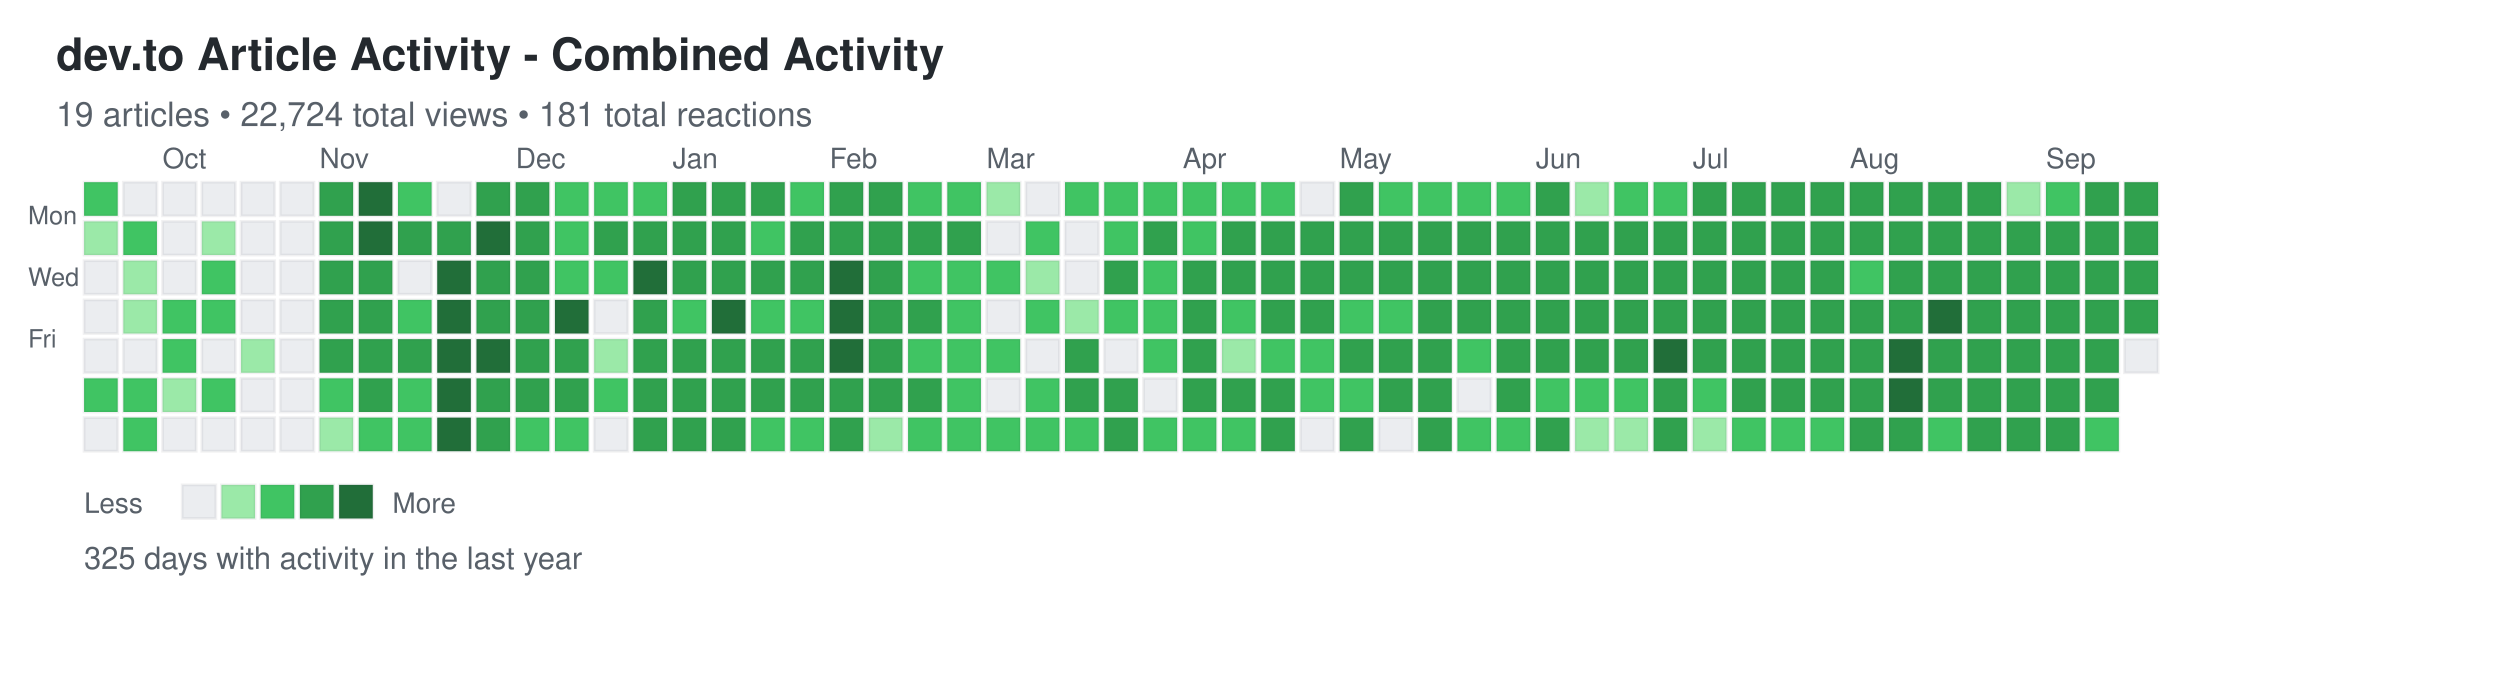
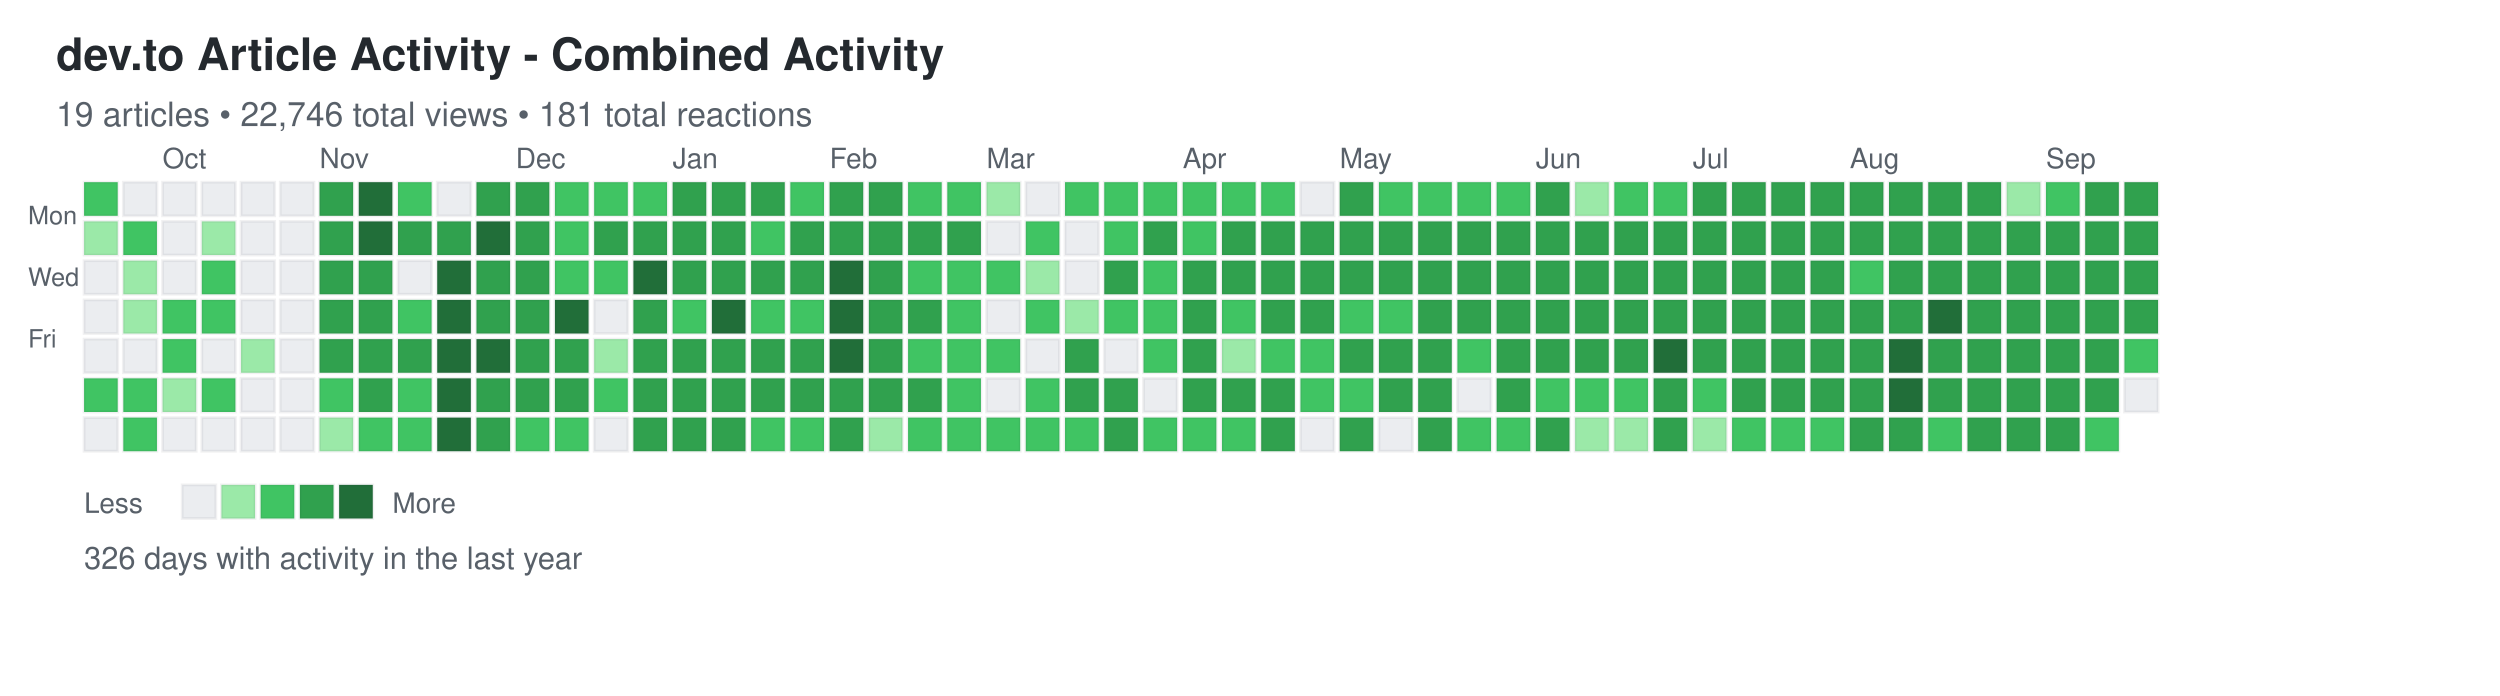
<svg xmlns="http://www.w3.org/2000/svg" width="892" height="248">
  <defs>
    <style>
.day { stroke: rgba(27,31,35,0.06); stroke-width: 1px; cursor: pointer; }
.day:hover { stroke: rgba(27,31,35,0.3); stroke-width: 2px; }
.month-label { font-family: -apple-system, BlinkMacSystemFont, "Segoe UI", Helvetica, Arial, sans-serif; font-size: 10px; fill: #586069; }
.day-label { font-family: -apple-system, BlinkMacSystemFont, "Segoe UI", Helvetica, Arial, sans-serif; font-size: 9px; fill: #586069; }
.title { font-family: -apple-system, BlinkMacSystemFont, "Segoe UI", Helvetica, Arial, sans-serif; font-size: 16px; font-weight: 600; fill: #24292e; }
.subtitle { font-family: -apple-system, BlinkMacSystemFont, "Segoe UI", Helvetica, Arial, sans-serif; font-size: 12px; fill: #586069; }
.stats { font-family: -apple-system, BlinkMacSystemFont, "Segoe UI", Helvetica, Arial, sans-serif; font-size: 11px; fill: #586069; }
.legend-text { font-family: -apple-system, BlinkMacSystemFont, "Segoe UI", Helvetica, Arial, sans-serif; font-size: 10px; fill: #586069; }
</style>
  </defs>
  <text x="20" y="25" class="title">dev.to Article Activity - Combined Activity</text>
-   <text x="20" y="45" class="subtitle">19 articles • 22,724 total views • 181 total reactions</text>
+   <text x="20" y="45" class="subtitle">19 articles • 22,746 total views • 181 total reactions</text>
  <text x="10" y="80" class="day-label">Mon</text>
  <text x="10" y="102" class="day-label">Wed</text>
  <text x="10" y="124" class="day-label">Fri</text>
  <rect x="30" y="65" width="12" height="12" fill="#40c463" class="day" data-date="2024-09-15" data-level="2" />
  <rect x="30" y="79" width="12" height="12" fill="#9be9a8" class="day" data-date="2024-09-16" data-level="1" />
  <rect x="30" y="93" width="12" height="12" fill="#ebedf0" class="day" data-date="2024-09-17" data-level="0" />
  <rect x="30" y="107" width="12" height="12" fill="#ebedf0" class="day" data-date="2024-09-18" data-level="0" />
  <rect x="30" y="121" width="12" height="12" fill="#ebedf0" class="day" data-date="2024-09-19" data-level="0" />
  <rect x="30" y="135" width="12" height="12" fill="#40c463" class="day" data-date="2024-09-20" data-level="2" />
  <rect x="30" y="149" width="12" height="12" fill="#ebedf0" class="day" data-date="2024-09-21" data-level="0" />
  <rect x="44" y="65" width="12" height="12" fill="#ebedf0" class="day" data-date="2024-09-22" data-level="0" />
  <rect x="44" y="79" width="12" height="12" fill="#40c463" class="day" data-date="2024-09-23" data-level="2" />
  <rect x="44" y="93" width="12" height="12" fill="#9be9a8" class="day" data-date="2024-09-24" data-level="1" />
  <rect x="44" y="107" width="12" height="12" fill="#9be9a8" class="day" data-date="2024-09-25" data-level="1" />
  <rect x="44" y="121" width="12" height="12" fill="#ebedf0" class="day" data-date="2024-09-26" data-level="0" />
  <rect x="44" y="135" width="12" height="12" fill="#40c463" class="day" data-date="2024-09-27" data-level="2" />
  <rect x="44" y="149" width="12" height="12" fill="#40c463" class="day" data-date="2024-09-28" data-level="2" />
  <rect x="58" y="65" width="12" height="12" fill="#ebedf0" class="day" data-date="2024-09-29" data-level="0" />
  <rect x="58" y="79" width="12" height="12" fill="#ebedf0" class="day" data-date="2024-09-30" data-level="0" />
  <rect x="58" y="93" width="12" height="12" fill="#ebedf0" class="day" data-date="2024-10-01" data-level="0" />
  <rect x="58" y="107" width="12" height="12" fill="#40c463" class="day" data-date="2024-10-02" data-level="2" />
  <rect x="58" y="121" width="12" height="12" fill="#40c463" class="day" data-date="2024-10-03" data-level="2" />
  <rect x="58" y="135" width="12" height="12" fill="#9be9a8" class="day" data-date="2024-10-04" data-level="1" />
  <rect x="58" y="149" width="12" height="12" fill="#ebedf0" class="day" data-date="2024-10-05" data-level="0" />
  <rect x="72" y="65" width="12" height="12" fill="#ebedf0" class="day" data-date="2024-10-06" data-level="0" />
  <rect x="72" y="79" width="12" height="12" fill="#9be9a8" class="day" data-date="2024-10-07" data-level="1" />
  <rect x="72" y="93" width="12" height="12" fill="#40c463" class="day" data-date="2024-10-08" data-level="2" />
  <rect x="72" y="107" width="12" height="12" fill="#40c463" class="day" data-date="2024-10-09" data-level="2" />
  <rect x="72" y="121" width="12" height="12" fill="#ebedf0" class="day" data-date="2024-10-10" data-level="0" />
  <rect x="72" y="135" width="12" height="12" fill="#40c463" class="day" data-date="2024-10-11" data-level="2" />
  <rect x="72" y="149" width="12" height="12" fill="#ebedf0" class="day" data-date="2024-10-12" data-level="0" />
  <rect x="86" y="65" width="12" height="12" fill="#ebedf0" class="day" data-date="2024-10-13" data-level="0" />
  <rect x="86" y="79" width="12" height="12" fill="#ebedf0" class="day" data-date="2024-10-14" data-level="0" />
  <rect x="86" y="93" width="12" height="12" fill="#ebedf0" class="day" data-date="2024-10-15" data-level="0" />
  <rect x="86" y="107" width="12" height="12" fill="#ebedf0" class="day" data-date="2024-10-16" data-level="0" />
  <rect x="86" y="121" width="12" height="12" fill="#9be9a8" class="day" data-date="2024-10-17" data-level="1" />
  <rect x="86" y="135" width="12" height="12" fill="#ebedf0" class="day" data-date="2024-10-18" data-level="0" />
  <rect x="86" y="149" width="12" height="12" fill="#ebedf0" class="day" data-date="2024-10-19" data-level="0" />
  <rect x="100" y="65" width="12" height="12" fill="#ebedf0" class="day" data-date="2024-10-20" data-level="0" />
  <rect x="100" y="79" width="12" height="12" fill="#ebedf0" class="day" data-date="2024-10-21" data-level="0" />
  <rect x="100" y="93" width="12" height="12" fill="#ebedf0" class="day" data-date="2024-10-22" data-level="0" />
  <rect x="100" y="107" width="12" height="12" fill="#ebedf0" class="day" data-date="2024-10-23" data-level="0" />
  <rect x="100" y="121" width="12" height="12" fill="#ebedf0" class="day" data-date="2024-10-24" data-level="0" />
  <rect x="100" y="135" width="12" height="12" fill="#ebedf0" class="day" data-date="2024-10-25" data-level="0" />
  <rect x="100" y="149" width="12" height="12" fill="#ebedf0" class="day" data-date="2024-10-26" data-level="0" />
  <rect x="114" y="65" width="12" height="12" fill="#30a14e" class="day" data-date="2024-10-27" data-level="3" />
  <rect x="114" y="79" width="12" height="12" fill="#30a14e" class="day" data-date="2024-10-28" data-level="3" />
  <rect x="114" y="93" width="12" height="12" fill="#30a14e" class="day" data-date="2024-10-29" data-level="3" />
  <rect x="114" y="107" width="12" height="12" fill="#30a14e" class="day" data-date="2024-10-30" data-level="3" />
  <rect x="114" y="121" width="12" height="12" fill="#30a14e" class="day" data-date="2024-10-31" data-level="3" />
  <rect x="114" y="135" width="12" height="12" fill="#40c463" class="day" data-date="2024-11-01" data-level="2" />
  <rect x="114" y="149" width="12" height="12" fill="#9be9a8" class="day" data-date="2024-11-02" data-level="1" />
  <rect x="128" y="65" width="12" height="12" fill="#216e39" class="day" data-date="2024-11-03" data-level="4" />
  <rect x="128" y="79" width="12" height="12" fill="#216e39" class="day" data-date="2024-11-04" data-level="4" />
  <rect x="128" y="93" width="12" height="12" fill="#30a14e" class="day" data-date="2024-11-05" data-level="3" />
  <rect x="128" y="107" width="12" height="12" fill="#30a14e" class="day" data-date="2024-11-06" data-level="3" />
  <rect x="128" y="121" width="12" height="12" fill="#30a14e" class="day" data-date="2024-11-07" data-level="3" />
  <rect x="128" y="135" width="12" height="12" fill="#30a14e" class="day" data-date="2024-11-08" data-level="3" />
  <rect x="128" y="149" width="12" height="12" fill="#40c463" class="day" data-date="2024-11-09" data-level="2" />
  <rect x="142" y="65" width="12" height="12" fill="#40c463" class="day" data-date="2024-11-10" data-level="2" />
  <rect x="142" y="79" width="12" height="12" fill="#30a14e" class="day" data-date="2024-11-11" data-level="3" />
  <rect x="142" y="93" width="12" height="12" fill="#ebedf0" class="day" data-date="2024-11-12" data-level="0" />
  <rect x="142" y="107" width="12" height="12" fill="#40c463" class="day" data-date="2024-11-13" data-level="2" />
  <rect x="142" y="121" width="12" height="12" fill="#30a14e" class="day" data-date="2024-11-14" data-level="3" />
  <rect x="142" y="135" width="12" height="12" fill="#40c463" class="day" data-date="2024-11-15" data-level="2" />
  <rect x="142" y="149" width="12" height="12" fill="#40c463" class="day" data-date="2024-11-16" data-level="2" />
  <rect x="156" y="65" width="12" height="12" fill="#ebedf0" class="day" data-date="2024-11-17" data-level="0" />
  <rect x="156" y="79" width="12" height="12" fill="#30a14e" class="day" data-date="2024-11-18" data-level="3" />
  <rect x="156" y="93" width="12" height="12" fill="#216e39" class="day" data-date="2024-11-19" data-level="4" />
  <rect x="156" y="107" width="12" height="12" fill="#216e39" class="day" data-date="2024-11-20" data-level="4" />
  <rect x="156" y="121" width="12" height="12" fill="#216e39" class="day" data-date="2024-11-21" data-level="4" />
  <rect x="156" y="135" width="12" height="12" fill="#216e39" class="day" data-date="2024-11-22" data-level="4" />
  <rect x="156" y="149" width="12" height="12" fill="#216e39" class="day" data-date="2024-11-23" data-level="4" />
  <rect x="170" y="65" width="12" height="12" fill="#30a14e" class="day" data-date="2024-11-24" data-level="3" />
  <rect x="170" y="79" width="12" height="12" fill="#216e39" class="day" data-date="2024-11-25" data-level="4" />
  <rect x="170" y="93" width="12" height="12" fill="#30a14e" class="day" data-date="2024-11-26" data-level="3" />
  <rect x="170" y="107" width="12" height="12" fill="#30a14e" class="day" data-date="2024-11-27" data-level="3" />
  <rect x="170" y="121" width="12" height="12" fill="#216e39" class="day" data-date="2024-11-28" data-level="4" />
  <rect x="170" y="135" width="12" height="12" fill="#30a14e" class="day" data-date="2024-11-29" data-level="3" />
  <rect x="170" y="149" width="12" height="12" fill="#30a14e" class="day" data-date="2024-11-30" data-level="3" />
  <rect x="184" y="65" width="12" height="12" fill="#30a14e" class="day" data-date="2024-12-01" data-level="3" />
  <rect x="184" y="79" width="12" height="12" fill="#30a14e" class="day" data-date="2024-12-02" data-level="3" />
  <rect x="184" y="93" width="12" height="12" fill="#30a14e" class="day" data-date="2024-12-03" data-level="3" />
  <rect x="184" y="107" width="12" height="12" fill="#30a14e" class="day" data-date="2024-12-04" data-level="3" />
  <rect x="184" y="121" width="12" height="12" fill="#30a14e" class="day" data-date="2024-12-05" data-level="3" />
  <rect x="184" y="135" width="12" height="12" fill="#30a14e" class="day" data-date="2024-12-06" data-level="3" />
  <rect x="184" y="149" width="12" height="12" fill="#40c463" class="day" data-date="2024-12-07" data-level="2" />
  <rect x="198" y="65" width="12" height="12" fill="#40c463" class="day" data-date="2024-12-08" data-level="2" />
  <rect x="198" y="79" width="12" height="12" fill="#40c463" class="day" data-date="2024-12-09" data-level="2" />
  <rect x="198" y="93" width="12" height="12" fill="#40c463" class="day" data-date="2024-12-10" data-level="2" />
  <rect x="198" y="107" width="12" height="12" fill="#216e39" class="day" data-date="2024-12-11" data-level="4" />
  <rect x="198" y="121" width="12" height="12" fill="#30a14e" class="day" data-date="2024-12-12" data-level="3" />
  <rect x="198" y="135" width="12" height="12" fill="#30a14e" class="day" data-date="2024-12-13" data-level="3" />
  <rect x="198" y="149" width="12" height="12" fill="#40c463" class="day" data-date="2024-12-14" data-level="2" />
  <rect x="212" y="65" width="12" height="12" fill="#40c463" class="day" data-date="2024-12-15" data-level="2" />
  <rect x="212" y="79" width="12" height="12" fill="#30a14e" class="day" data-date="2024-12-16" data-level="3" />
  <rect x="212" y="93" width="12" height="12" fill="#40c463" class="day" data-date="2024-12-17" data-level="2" />
  <rect x="212" y="107" width="12" height="12" fill="#ebedf0" class="day" data-date="2024-12-18" data-level="0" />
  <rect x="212" y="121" width="12" height="12" fill="#9be9a8" class="day" data-date="2024-12-19" data-level="1" />
  <rect x="212" y="135" width="12" height="12" fill="#40c463" class="day" data-date="2024-12-20" data-level="2" />
  <rect x="212" y="149" width="12" height="12" fill="#ebedf0" class="day" data-date="2024-12-21" data-level="0" />
  <rect x="226" y="65" width="12" height="12" fill="#40c463" class="day" data-date="2024-12-22" data-level="2" />
  <rect x="226" y="79" width="12" height="12" fill="#30a14e" class="day" data-date="2024-12-23" data-level="3" />
  <rect x="226" y="93" width="12" height="12" fill="#216e39" class="day" data-date="2024-12-24" data-level="4" />
  <rect x="226" y="107" width="12" height="12" fill="#30a14e" class="day" data-date="2024-12-25" data-level="3" />
  <rect x="226" y="121" width="12" height="12" fill="#30a14e" class="day" data-date="2024-12-26" data-level="3" />
  <rect x="226" y="135" width="12" height="12" fill="#30a14e" class="day" data-date="2024-12-27" data-level="3" />
  <rect x="226" y="149" width="12" height="12" fill="#30a14e" class="day" data-date="2024-12-28" data-level="3" />
  <rect x="240" y="65" width="12" height="12" fill="#30a14e" class="day" data-date="2024-12-29" data-level="3" />
  <rect x="240" y="79" width="12" height="12" fill="#30a14e" class="day" data-date="2024-12-30" data-level="3" />
  <rect x="240" y="93" width="12" height="12" fill="#30a14e" class="day" data-date="2024-12-31" data-level="3" />
  <rect x="240" y="107" width="12" height="12" fill="#40c463" class="day" data-date="2025-01-01" data-level="2" />
  <rect x="240" y="121" width="12" height="12" fill="#30a14e" class="day" data-date="2025-01-02" data-level="3" />
  <rect x="240" y="135" width="12" height="12" fill="#30a14e" class="day" data-date="2025-01-03" data-level="3" />
  <rect x="240" y="149" width="12" height="12" fill="#30a14e" class="day" data-date="2025-01-04" data-level="3" />
  <rect x="254" y="65" width="12" height="12" fill="#30a14e" class="day" data-date="2025-01-05" data-level="3" />
  <rect x="254" y="79" width="12" height="12" fill="#30a14e" class="day" data-date="2025-01-06" data-level="3" />
  <rect x="254" y="93" width="12" height="12" fill="#30a14e" class="day" data-date="2025-01-07" data-level="3" />
  <rect x="254" y="107" width="12" height="12" fill="#216e39" class="day" data-date="2025-01-08" data-level="4" />
  <rect x="254" y="121" width="12" height="12" fill="#30a14e" class="day" data-date="2025-01-09" data-level="3" />
  <rect x="254" y="135" width="12" height="12" fill="#30a14e" class="day" data-date="2025-01-10" data-level="3" />
  <rect x="254" y="149" width="12" height="12" fill="#30a14e" class="day" data-date="2025-01-11" data-level="3" />
  <rect x="268" y="65" width="12" height="12" fill="#30a14e" class="day" data-date="2025-01-12" data-level="3" />
  <rect x="268" y="79" width="12" height="12" fill="#40c463" class="day" data-date="2025-01-13" data-level="2" />
  <rect x="268" y="93" width="12" height="12" fill="#30a14e" class="day" data-date="2025-01-14" data-level="3" />
  <rect x="268" y="107" width="12" height="12" fill="#40c463" class="day" data-date="2025-01-15" data-level="2" />
  <rect x="268" y="121" width="12" height="12" fill="#30a14e" class="day" data-date="2025-01-16" data-level="3" />
  <rect x="268" y="135" width="12" height="12" fill="#30a14e" class="day" data-date="2025-01-17" data-level="3" />
  <rect x="268" y="149" width="12" height="12" fill="#40c463" class="day" data-date="2025-01-18" data-level="2" />
  <rect x="282" y="65" width="12" height="12" fill="#40c463" class="day" data-date="2025-01-19" data-level="2" />
  <rect x="282" y="79" width="12" height="12" fill="#30a14e" class="day" data-date="2025-01-20" data-level="3" />
  <rect x="282" y="93" width="12" height="12" fill="#30a14e" class="day" data-date="2025-01-21" data-level="3" />
  <rect x="282" y="107" width="12" height="12" fill="#40c463" class="day" data-date="2025-01-22" data-level="2" />
  <rect x="282" y="121" width="12" height="12" fill="#30a14e" class="day" data-date="2025-01-23" data-level="3" />
  <rect x="282" y="135" width="12" height="12" fill="#30a14e" class="day" data-date="2025-01-24" data-level="3" />
  <rect x="282" y="149" width="12" height="12" fill="#40c463" class="day" data-date="2025-01-25" data-level="2" />
  <rect x="296" y="65" width="12" height="12" fill="#30a14e" class="day" data-date="2025-01-26" data-level="3" />
  <rect x="296" y="79" width="12" height="12" fill="#30a14e" class="day" data-date="2025-01-27" data-level="3" />
  <rect x="296" y="93" width="12" height="12" fill="#216e39" class="day" data-date="2025-01-28" data-level="4" />
  <rect x="296" y="107" width="12" height="12" fill="#216e39" class="day" data-date="2025-01-29" data-level="4" />
  <rect x="296" y="121" width="12" height="12" fill="#216e39" class="day" data-date="2025-01-30" data-level="4" />
  <rect x="296" y="135" width="12" height="12" fill="#30a14e" class="day" data-date="2025-01-31" data-level="3" />
  <rect x="296" y="149" width="12" height="12" fill="#30a14e" class="day" data-date="2025-02-01" data-level="3" />
  <rect x="310" y="65" width="12" height="12" fill="#30a14e" class="day" data-date="2025-02-02" data-level="3" />
  <rect x="310" y="79" width="12" height="12" fill="#30a14e" class="day" data-date="2025-02-03" data-level="3" />
  <rect x="310" y="93" width="12" height="12" fill="#30a14e" class="day" data-date="2025-02-04" data-level="3" />
  <rect x="310" y="107" width="12" height="12" fill="#30a14e" class="day" data-date="2025-02-05" data-level="3" />
  <rect x="310" y="121" width="12" height="12" fill="#30a14e" class="day" data-date="2025-02-06" data-level="3" />
  <rect x="310" y="135" width="12" height="12" fill="#30a14e" class="day" data-date="2025-02-07" data-level="3" />
  <rect x="310" y="149" width="12" height="12" fill="#9be9a8" class="day" data-date="2025-02-08" data-level="1" />
  <rect x="324" y="65" width="12" height="12" fill="#40c463" class="day" data-date="2025-02-09" data-level="2" />
  <rect x="324" y="79" width="12" height="12" fill="#30a14e" class="day" data-date="2025-02-10" data-level="3" />
  <rect x="324" y="93" width="12" height="12" fill="#40c463" class="day" data-date="2025-02-11" data-level="2" />
  <rect x="324" y="107" width="12" height="12" fill="#30a14e" class="day" data-date="2025-02-12" data-level="3" />
  <rect x="324" y="121" width="12" height="12" fill="#40c463" class="day" data-date="2025-02-13" data-level="2" />
  <rect x="324" y="135" width="12" height="12" fill="#30a14e" class="day" data-date="2025-02-14" data-level="3" />
  <rect x="324" y="149" width="12" height="12" fill="#40c463" class="day" data-date="2025-02-15" data-level="2" />
  <rect x="338" y="65" width="12" height="12" fill="#40c463" class="day" data-date="2025-02-16" data-level="2" />
  <rect x="338" y="79" width="12" height="12" fill="#30a14e" class="day" data-date="2025-02-17" data-level="3" />
  <rect x="338" y="93" width="12" height="12" fill="#40c463" class="day" data-date="2025-02-18" data-level="2" />
  <rect x="338" y="107" width="12" height="12" fill="#40c463" class="day" data-date="2025-02-19" data-level="2" />
  <rect x="338" y="121" width="12" height="12" fill="#40c463" class="day" data-date="2025-02-20" data-level="2" />
  <rect x="338" y="135" width="12" height="12" fill="#40c463" class="day" data-date="2025-02-21" data-level="2" />
  <rect x="338" y="149" width="12" height="12" fill="#40c463" class="day" data-date="2025-02-22" data-level="2" />
  <rect x="352" y="65" width="12" height="12" fill="#9be9a8" class="day" data-date="2025-02-23" data-level="1" />
  <rect x="352" y="79" width="12" height="12" fill="#ebedf0" class="day" data-date="2025-02-24" data-level="0" />
  <rect x="352" y="93" width="12" height="12" fill="#40c463" class="day" data-date="2025-02-25" data-level="2" />
  <rect x="352" y="107" width="12" height="12" fill="#ebedf0" class="day" data-date="2025-02-26" data-level="0" />
  <rect x="352" y="121" width="12" height="12" fill="#40c463" class="day" data-date="2025-02-27" data-level="2" />
  <rect x="352" y="135" width="12" height="12" fill="#ebedf0" class="day" data-date="2025-02-28" data-level="0" />
  <rect x="352" y="149" width="12" height="12" fill="#40c463" class="day" data-date="2025-03-01" data-level="2" />
  <rect x="366" y="65" width="12" height="12" fill="#ebedf0" class="day" data-date="2025-03-02" data-level="0" />
  <rect x="366" y="79" width="12" height="12" fill="#40c463" class="day" data-date="2025-03-03" data-level="2" />
  <rect x="366" y="93" width="12" height="12" fill="#9be9a8" class="day" data-date="2025-03-04" data-level="1" />
  <rect x="366" y="107" width="12" height="12" fill="#40c463" class="day" data-date="2025-03-05" data-level="2" />
  <rect x="366" y="121" width="12" height="12" fill="#ebedf0" class="day" data-date="2025-03-06" data-level="0" />
  <rect x="366" y="135" width="12" height="12" fill="#40c463" class="day" data-date="2025-03-07" data-level="2" />
  <rect x="366" y="149" width="12" height="12" fill="#40c463" class="day" data-date="2025-03-08" data-level="2" />
  <rect x="380" y="65" width="12" height="12" fill="#40c463" class="day" data-date="2025-03-09" data-level="2" />
  <rect x="380" y="79" width="12" height="12" fill="#ebedf0" class="day" data-date="2025-03-10" data-level="0" />
  <rect x="380" y="93" width="12" height="12" fill="#ebedf0" class="day" data-date="2025-03-11" data-level="0" />
  <rect x="380" y="107" width="12" height="12" fill="#9be9a8" class="day" data-date="2025-03-12" data-level="1" />
  <rect x="380" y="121" width="12" height="12" fill="#30a14e" class="day" data-date="2025-03-13" data-level="3" />
  <rect x="380" y="135" width="12" height="12" fill="#30a14e" class="day" data-date="2025-03-14" data-level="3" />
  <rect x="380" y="149" width="12" height="12" fill="#40c463" class="day" data-date="2025-03-15" data-level="2" />
  <rect x="394" y="65" width="12" height="12" fill="#40c463" class="day" data-date="2025-03-16" data-level="2" />
  <rect x="394" y="79" width="12" height="12" fill="#40c463" class="day" data-date="2025-03-17" data-level="2" />
  <rect x="394" y="93" width="12" height="12" fill="#30a14e" class="day" data-date="2025-03-18" data-level="3" />
  <rect x="394" y="107" width="12" height="12" fill="#40c463" class="day" data-date="2025-03-19" data-level="2" />
  <rect x="394" y="121" width="12" height="12" fill="#ebedf0" class="day" data-date="2025-03-20" data-level="0" />
  <rect x="394" y="135" width="12" height="12" fill="#30a14e" class="day" data-date="2025-03-21" data-level="3" />
  <rect x="394" y="149" width="12" height="12" fill="#30a14e" class="day" data-date="2025-03-22" data-level="3" />
  <rect x="408" y="65" width="12" height="12" fill="#40c463" class="day" data-date="2025-03-23" data-level="2" />
  <rect x="408" y="79" width="12" height="12" fill="#30a14e" class="day" data-date="2025-03-24" data-level="3" />
  <rect x="408" y="93" width="12" height="12" fill="#40c463" class="day" data-date="2025-03-25" data-level="2" />
  <rect x="408" y="107" width="12" height="12" fill="#40c463" class="day" data-date="2025-03-26" data-level="2" />
  <rect x="408" y="121" width="12" height="12" fill="#40c463" class="day" data-date="2025-03-27" data-level="2" />
  <rect x="408" y="135" width="12" height="12" fill="#ebedf0" class="day" data-date="2025-03-28" data-level="0" />
  <rect x="408" y="149" width="12" height="12" fill="#40c463" class="day" data-date="2025-03-29" data-level="2" />
  <rect x="422" y="65" width="12" height="12" fill="#40c463" class="day" data-date="2025-03-30" data-level="2" />
  <rect x="422" y="79" width="12" height="12" fill="#40c463" class="day" data-date="2025-03-31" data-level="2" />
  <rect x="422" y="93" width="12" height="12" fill="#30a14e" class="day" data-date="2025-04-01" data-level="3" />
  <rect x="422" y="107" width="12" height="12" fill="#30a14e" class="day" data-date="2025-04-02" data-level="3" />
  <rect x="422" y="121" width="12" height="12" fill="#30a14e" class="day" data-date="2025-04-03" data-level="3" />
  <rect x="422" y="135" width="12" height="12" fill="#30a14e" class="day" data-date="2025-04-04" data-level="3" />
  <rect x="422" y="149" width="12" height="12" fill="#40c463" class="day" data-date="2025-04-05" data-level="2" />
  <rect x="436" y="65" width="12" height="12" fill="#40c463" class="day" data-date="2025-04-06" data-level="2" />
  <rect x="436" y="79" width="12" height="12" fill="#30a14e" class="day" data-date="2025-04-07" data-level="3" />
  <rect x="436" y="93" width="12" height="12" fill="#30a14e" class="day" data-date="2025-04-08" data-level="3" />
  <rect x="436" y="107" width="12" height="12" fill="#40c463" class="day" data-date="2025-04-09" data-level="2" />
  <rect x="436" y="121" width="12" height="12" fill="#9be9a8" class="day" data-date="2025-04-10" data-level="1" />
  <rect x="436" y="135" width="12" height="12" fill="#30a14e" class="day" data-date="2025-04-11" data-level="3" />
  <rect x="436" y="149" width="12" height="12" fill="#40c463" class="day" data-date="2025-04-12" data-level="2" />
  <rect x="450" y="65" width="12" height="12" fill="#40c463" class="day" data-date="2025-04-13" data-level="2" />
  <rect x="450" y="79" width="12" height="12" fill="#30a14e" class="day" data-date="2025-04-14" data-level="3" />
  <rect x="450" y="93" width="12" height="12" fill="#30a14e" class="day" data-date="2025-04-15" data-level="3" />
  <rect x="450" y="107" width="12" height="12" fill="#30a14e" class="day" data-date="2025-04-16" data-level="3" />
  <rect x="450" y="121" width="12" height="12" fill="#40c463" class="day" data-date="2025-04-17" data-level="2" />
  <rect x="450" y="135" width="12" height="12" fill="#30a14e" class="day" data-date="2025-04-18" data-level="3" />
  <rect x="450" y="149" width="12" height="12" fill="#30a14e" class="day" data-date="2025-04-19" data-level="3" />
  <rect x="464" y="65" width="12" height="12" fill="#ebedf0" class="day" data-date="2025-04-20" data-level="0" />
  <rect x="464" y="79" width="12" height="12" fill="#30a14e" class="day" data-date="2025-04-21" data-level="3" />
  <rect x="464" y="93" width="12" height="12" fill="#30a14e" class="day" data-date="2025-04-22" data-level="3" />
  <rect x="464" y="107" width="12" height="12" fill="#30a14e" class="day" data-date="2025-04-23" data-level="3" />
  <rect x="464" y="121" width="12" height="12" fill="#40c463" class="day" data-date="2025-04-24" data-level="2" />
  <rect x="464" y="135" width="12" height="12" fill="#40c463" class="day" data-date="2025-04-25" data-level="2" />
  <rect x="464" y="149" width="12" height="12" fill="#ebedf0" class="day" data-date="2025-04-26" data-level="0" />
  <rect x="478" y="65" width="12" height="12" fill="#30a14e" class="day" data-date="2025-04-27" data-level="3" />
  <rect x="478" y="79" width="12" height="12" fill="#30a14e" class="day" data-date="2025-04-28" data-level="3" />
  <rect x="478" y="93" width="12" height="12" fill="#30a14e" class="day" data-date="2025-04-29" data-level="3" />
  <rect x="478" y="107" width="12" height="12" fill="#40c463" class="day" data-date="2025-04-30" data-level="2" />
  <rect x="478" y="121" width="12" height="12" fill="#30a14e" class="day" data-date="2025-05-01" data-level="3" />
  <rect x="478" y="135" width="12" height="12" fill="#40c463" class="day" data-date="2025-05-02" data-level="2" />
  <rect x="478" y="149" width="12" height="12" fill="#30a14e" class="day" data-date="2025-05-03" data-level="3" />
  <rect x="492" y="65" width="12" height="12" fill="#40c463" class="day" data-date="2025-05-04" data-level="2" />
  <rect x="492" y="79" width="12" height="12" fill="#30a14e" class="day" data-date="2025-05-05" data-level="3" />
  <rect x="492" y="93" width="12" height="12" fill="#30a14e" class="day" data-date="2025-05-06" data-level="3" />
  <rect x="492" y="107" width="12" height="12" fill="#40c463" class="day" data-date="2025-05-07" data-level="2" />
  <rect x="492" y="121" width="12" height="12" fill="#30a14e" class="day" data-date="2025-05-08" data-level="3" />
  <rect x="492" y="135" width="12" height="12" fill="#30a14e" class="day" data-date="2025-05-09" data-level="3" />
  <rect x="492" y="149" width="12" height="12" fill="#ebedf0" class="day" data-date="2025-05-10" data-level="0" />
  <rect x="506" y="65" width="12" height="12" fill="#40c463" class="day" data-date="2025-05-11" data-level="2" />
  <rect x="506" y="79" width="12" height="12" fill="#30a14e" class="day" data-date="2025-05-12" data-level="3" />
  <rect x="506" y="93" width="12" height="12" fill="#30a14e" class="day" data-date="2025-05-13" data-level="3" />
  <rect x="506" y="107" width="12" height="12" fill="#30a14e" class="day" data-date="2025-05-14" data-level="3" />
  <rect x="506" y="121" width="12" height="12" fill="#30a14e" class="day" data-date="2025-05-15" data-level="3" />
  <rect x="506" y="135" width="12" height="12" fill="#30a14e" class="day" data-date="2025-05-16" data-level="3" />
  <rect x="506" y="149" width="12" height="12" fill="#30a14e" class="day" data-date="2025-05-17" data-level="3" />
  <rect x="520" y="65" width="12" height="12" fill="#40c463" class="day" data-date="2025-05-18" data-level="2" />
  <rect x="520" y="79" width="12" height="12" fill="#30a14e" class="day" data-date="2025-05-19" data-level="3" />
  <rect x="520" y="93" width="12" height="12" fill="#30a14e" class="day" data-date="2025-05-20" data-level="3" />
  <rect x="520" y="107" width="12" height="12" fill="#30a14e" class="day" data-date="2025-05-21" data-level="3" />
  <rect x="520" y="121" width="12" height="12" fill="#40c463" class="day" data-date="2025-05-22" data-level="2" />
  <rect x="520" y="135" width="12" height="12" fill="#ebedf0" class="day" data-date="2025-05-23" data-level="0" />
  <rect x="520" y="149" width="12" height="12" fill="#40c463" class="day" data-date="2025-05-24" data-level="2" />
  <rect x="534" y="65" width="12" height="12" fill="#40c463" class="day" data-date="2025-05-25" data-level="2" />
  <rect x="534" y="79" width="12" height="12" fill="#30a14e" class="day" data-date="2025-05-26" data-level="3" />
  <rect x="534" y="93" width="12" height="12" fill="#30a14e" class="day" data-date="2025-05-27" data-level="3" />
  <rect x="534" y="107" width="12" height="12" fill="#30a14e" class="day" data-date="2025-05-28" data-level="3" />
  <rect x="534" y="121" width="12" height="12" fill="#30a14e" class="day" data-date="2025-05-29" data-level="3" />
  <rect x="534" y="135" width="12" height="12" fill="#30a14e" class="day" data-date="2025-05-30" data-level="3" />
  <rect x="534" y="149" width="12" height="12" fill="#40c463" class="day" data-date="2025-05-31" data-level="2" />
  <rect x="548" y="65" width="12" height="12" fill="#30a14e" class="day" data-date="2025-06-01" data-level="3" />
  <rect x="548" y="79" width="12" height="12" fill="#30a14e" class="day" data-date="2025-06-02" data-level="3" />
  <rect x="548" y="93" width="12" height="12" fill="#30a14e" class="day" data-date="2025-06-03" data-level="3" />
  <rect x="548" y="107" width="12" height="12" fill="#30a14e" class="day" data-date="2025-06-04" data-level="3" />
  <rect x="548" y="121" width="12" height="12" fill="#30a14e" class="day" data-date="2025-06-05" data-level="3" />
  <rect x="548" y="135" width="12" height="12" fill="#40c463" class="day" data-date="2025-06-06" data-level="2" />
  <rect x="548" y="149" width="12" height="12" fill="#30a14e" class="day" data-date="2025-06-07" data-level="3" />
  <rect x="562" y="65" width="12" height="12" fill="#9be9a8" class="day" data-date="2025-06-08" data-level="1" />
  <rect x="562" y="79" width="12" height="12" fill="#30a14e" class="day" data-date="2025-06-09" data-level="3" />
  <rect x="562" y="93" width="12" height="12" fill="#30a14e" class="day" data-date="2025-06-10" data-level="3" />
  <rect x="562" y="107" width="12" height="12" fill="#30a14e" class="day" data-date="2025-06-11" data-level="3" />
  <rect x="562" y="121" width="12" height="12" fill="#30a14e" class="day" data-date="2025-06-12" data-level="3" />
  <rect x="562" y="135" width="12" height="12" fill="#40c463" class="day" data-date="2025-06-13" data-level="2" />
  <rect x="562" y="149" width="12" height="12" fill="#9be9a8" class="day" data-date="2025-06-14" data-level="1" />
  <rect x="576" y="65" width="12" height="12" fill="#40c463" class="day" data-date="2025-06-15" data-level="2" />
  <rect x="576" y="79" width="12" height="12" fill="#30a14e" class="day" data-date="2025-06-16" data-level="3" />
  <rect x="576" y="93" width="12" height="12" fill="#30a14e" class="day" data-date="2025-06-17" data-level="3" />
  <rect x="576" y="107" width="12" height="12" fill="#30a14e" class="day" data-date="2025-06-18" data-level="3" />
  <rect x="576" y="121" width="12" height="12" fill="#30a14e" class="day" data-date="2025-06-19" data-level="3" />
  <rect x="576" y="135" width="12" height="12" fill="#40c463" class="day" data-date="2025-06-20" data-level="2" />
  <rect x="576" y="149" width="12" height="12" fill="#9be9a8" class="day" data-date="2025-06-21" data-level="1" />
  <rect x="590" y="65" width="12" height="12" fill="#40c463" class="day" data-date="2025-06-22" data-level="2" />
  <rect x="590" y="79" width="12" height="12" fill="#30a14e" class="day" data-date="2025-06-23" data-level="3" />
  <rect x="590" y="93" width="12" height="12" fill="#30a14e" class="day" data-date="2025-06-24" data-level="3" />
  <rect x="590" y="107" width="12" height="12" fill="#30a14e" class="day" data-date="2025-06-25" data-level="3" />
  <rect x="590" y="121" width="12" height="12" fill="#216e39" class="day" data-date="2025-06-26" data-level="4" />
  <rect x="590" y="135" width="12" height="12" fill="#30a14e" class="day" data-date="2025-06-27" data-level="3" />
  <rect x="590" y="149" width="12" height="12" fill="#30a14e" class="day" data-date="2025-06-28" data-level="3" />
  <rect x="604" y="65" width="12" height="12" fill="#30a14e" class="day" data-date="2025-06-29" data-level="3" />
  <rect x="604" y="79" width="12" height="12" fill="#30a14e" class="day" data-date="2025-06-30" data-level="3" />
  <rect x="604" y="93" width="12" height="12" fill="#30a14e" class="day" data-date="2025-07-01" data-level="3" />
  <rect x="604" y="107" width="12" height="12" fill="#30a14e" class="day" data-date="2025-07-02" data-level="3" />
  <rect x="604" y="121" width="12" height="12" fill="#30a14e" class="day" data-date="2025-07-03" data-level="3" />
  <rect x="604" y="135" width="12" height="12" fill="#40c463" class="day" data-date="2025-07-04" data-level="2" />
  <rect x="604" y="149" width="12" height="12" fill="#9be9a8" class="day" data-date="2025-07-05" data-level="1" />
  <rect x="618" y="65" width="12" height="12" fill="#30a14e" class="day" data-date="2025-07-06" data-level="3" />
  <rect x="618" y="79" width="12" height="12" fill="#30a14e" class="day" data-date="2025-07-07" data-level="3" />
  <rect x="618" y="93" width="12" height="12" fill="#30a14e" class="day" data-date="2025-07-08" data-level="3" />
  <rect x="618" y="107" width="12" height="12" fill="#30a14e" class="day" data-date="2025-07-09" data-level="3" />
  <rect x="618" y="121" width="12" height="12" fill="#30a14e" class="day" data-date="2025-07-10" data-level="3" />
  <rect x="618" y="135" width="12" height="12" fill="#30a14e" class="day" data-date="2025-07-11" data-level="3" />
  <rect x="618" y="149" width="12" height="12" fill="#40c463" class="day" data-date="2025-07-12" data-level="2" />
  <rect x="632" y="65" width="12" height="12" fill="#30a14e" class="day" data-date="2025-07-13" data-level="3" />
  <rect x="632" y="79" width="12" height="12" fill="#30a14e" class="day" data-date="2025-07-14" data-level="3" />
  <rect x="632" y="93" width="12" height="12" fill="#30a14e" class="day" data-date="2025-07-15" data-level="3" />
  <rect x="632" y="107" width="12" height="12" fill="#30a14e" class="day" data-date="2025-07-16" data-level="3" />
  <rect x="632" y="121" width="12" height="12" fill="#30a14e" class="day" data-date="2025-07-17" data-level="3" />
  <rect x="632" y="135" width="12" height="12" fill="#30a14e" class="day" data-date="2025-07-18" data-level="3" />
  <rect x="632" y="149" width="12" height="12" fill="#40c463" class="day" data-date="2025-07-19" data-level="2" />
  <rect x="646" y="65" width="12" height="12" fill="#30a14e" class="day" data-date="2025-07-20" data-level="3" />
  <rect x="646" y="79" width="12" height="12" fill="#30a14e" class="day" data-date="2025-07-21" data-level="3" />
  <rect x="646" y="93" width="12" height="12" fill="#30a14e" class="day" data-date="2025-07-22" data-level="3" />
  <rect x="646" y="107" width="12" height="12" fill="#30a14e" class="day" data-date="2025-07-23" data-level="3" />
  <rect x="646" y="121" width="12" height="12" fill="#30a14e" class="day" data-date="2025-07-24" data-level="3" />
  <rect x="646" y="135" width="12" height="12" fill="#30a14e" class="day" data-date="2025-07-25" data-level="3" />
  <rect x="646" y="149" width="12" height="12" fill="#40c463" class="day" data-date="2025-07-26" data-level="2" />
  <rect x="660" y="65" width="12" height="12" fill="#30a14e" class="day" data-date="2025-07-27" data-level="3" />
  <rect x="660" y="79" width="12" height="12" fill="#30a14e" class="day" data-date="2025-07-28" data-level="3" />
  <rect x="660" y="93" width="12" height="12" fill="#40c463" class="day" data-date="2025-07-29" data-level="2" />
  <rect x="660" y="107" width="12" height="12" fill="#30a14e" class="day" data-date="2025-07-30" data-level="3" />
  <rect x="660" y="121" width="12" height="12" fill="#30a14e" class="day" data-date="2025-07-31" data-level="3" />
  <rect x="660" y="135" width="12" height="12" fill="#30a14e" class="day" data-date="2025-08-01" data-level="3" />
  <rect x="660" y="149" width="12" height="12" fill="#30a14e" class="day" data-date="2025-08-02" data-level="3" />
  <rect x="674" y="65" width="12" height="12" fill="#30a14e" class="day" data-date="2025-08-03" data-level="3" />
  <rect x="674" y="79" width="12" height="12" fill="#30a14e" class="day" data-date="2025-08-04" data-level="3" />
  <rect x="674" y="93" width="12" height="12" fill="#30a14e" class="day" data-date="2025-08-05" data-level="3" />
  <rect x="674" y="107" width="12" height="12" fill="#30a14e" class="day" data-date="2025-08-06" data-level="3" />
  <rect x="674" y="121" width="12" height="12" fill="#216e39" class="day" data-date="2025-08-07" data-level="4" />
  <rect x="674" y="135" width="12" height="12" fill="#216e39" class="day" data-date="2025-08-08" data-level="4" />
  <rect x="674" y="149" width="12" height="12" fill="#30a14e" class="day" data-date="2025-08-09" data-level="3" />
  <rect x="688" y="65" width="12" height="12" fill="#30a14e" class="day" data-date="2025-08-10" data-level="3" />
  <rect x="688" y="79" width="12" height="12" fill="#30a14e" class="day" data-date="2025-08-11" data-level="3" />
  <rect x="688" y="93" width="12" height="12" fill="#30a14e" class="day" data-date="2025-08-12" data-level="3" />
  <rect x="688" y="107" width="12" height="12" fill="#216e39" class="day" data-date="2025-08-13" data-level="4" />
  <rect x="688" y="121" width="12" height="12" fill="#30a14e" class="day" data-date="2025-08-14" data-level="3" />
  <rect x="688" y="135" width="12" height="12" fill="#30a14e" class="day" data-date="2025-08-15" data-level="3" />
  <rect x="688" y="149" width="12" height="12" fill="#40c463" class="day" data-date="2025-08-16" data-level="2" />
  <rect x="702" y="65" width="12" height="12" fill="#30a14e" class="day" data-date="2025-08-17" data-level="3" />
  <rect x="702" y="79" width="12" height="12" fill="#30a14e" class="day" data-date="2025-08-18" data-level="3" />
  <rect x="702" y="93" width="12" height="12" fill="#30a14e" class="day" data-date="2025-08-19" data-level="3" />
  <rect x="702" y="107" width="12" height="12" fill="#30a14e" class="day" data-date="2025-08-20" data-level="3" />
  <rect x="702" y="121" width="12" height="12" fill="#30a14e" class="day" data-date="2025-08-21" data-level="3" />
  <rect x="702" y="135" width="12" height="12" fill="#30a14e" class="day" data-date="2025-08-22" data-level="3" />
  <rect x="702" y="149" width="12" height="12" fill="#30a14e" class="day" data-date="2025-08-23" data-level="3" />
  <rect x="716" y="65" width="12" height="12" fill="#9be9a8" class="day" data-date="2025-08-24" data-level="1" />
  <rect x="716" y="79" width="12" height="12" fill="#30a14e" class="day" data-date="2025-08-25" data-level="3" />
  <rect x="716" y="93" width="12" height="12" fill="#30a14e" class="day" data-date="2025-08-26" data-level="3" />
  <rect x="716" y="107" width="12" height="12" fill="#30a14e" class="day" data-date="2025-08-27" data-level="3" />
  <rect x="716" y="121" width="12" height="12" fill="#30a14e" class="day" data-date="2025-08-28" data-level="3" />
  <rect x="716" y="135" width="12" height="12" fill="#30a14e" class="day" data-date="2025-08-29" data-level="3" />
  <rect x="716" y="149" width="12" height="12" fill="#30a14e" class="day" data-date="2025-08-30" data-level="3" />
  <rect x="730" y="65" width="12" height="12" fill="#40c463" class="day" data-date="2025-08-31" data-level="2" />
  <rect x="730" y="79" width="12" height="12" fill="#30a14e" class="day" data-date="2025-09-01" data-level="3" />
  <rect x="730" y="93" width="12" height="12" fill="#30a14e" class="day" data-date="2025-09-02" data-level="3" />
  <rect x="730" y="107" width="12" height="12" fill="#30a14e" class="day" data-date="2025-09-03" data-level="3" />
  <rect x="730" y="121" width="12" height="12" fill="#30a14e" class="day" data-date="2025-09-04" data-level="3" />
  <rect x="730" y="135" width="12" height="12" fill="#30a14e" class="day" data-date="2025-09-05" data-level="3" />
  <rect x="730" y="149" width="12" height="12" fill="#30a14e" class="day" data-date="2025-09-06" data-level="3" />
  <rect x="744" y="65" width="12" height="12" fill="#30a14e" class="day" data-date="2025-09-07" data-level="3" />
  <rect x="744" y="79" width="12" height="12" fill="#30a14e" class="day" data-date="2025-09-08" data-level="3" />
  <rect x="744" y="93" width="12" height="12" fill="#30a14e" class="day" data-date="2025-09-09" data-level="3" />
  <rect x="744" y="107" width="12" height="12" fill="#30a14e" class="day" data-date="2025-09-10" data-level="3" />
  <rect x="744" y="121" width="12" height="12" fill="#30a14e" class="day" data-date="2025-09-11" data-level="3" />
  <rect x="744" y="135" width="12" height="12" fill="#30a14e" class="day" data-date="2025-09-12" data-level="3" />
  <rect x="744" y="149" width="12" height="12" fill="#40c463" class="day" data-date="2025-09-13" data-level="2" />
  <rect x="758" y="65" width="12" height="12" fill="#30a14e" class="day" data-date="2025-09-14" data-level="3" />
  <rect x="758" y="79" width="12" height="12" fill="#30a14e" class="day" data-date="2025-09-15" data-level="3" />
  <rect x="758" y="93" width="12" height="12" fill="#30a14e" class="day" data-date="2025-09-16" data-level="3" />
  <rect x="758" y="107" width="12" height="12" fill="#30a14e" class="day" data-date="2025-09-17" data-level="3" />
-   <rect x="758" y="121" width="12" height="12" fill="#ebedf0" class="day" data-date="2025-09-18" data-level="0" />
+   <rect x="758" y="121" width="12" height="12" fill="#40c463" class="day" data-date="2025-09-18" data-level="2" />
+   <rect x="758" y="135" width="12" height="12" fill="#ebedf0" class="day" data-date="2025-09-19" data-level="0" />
  <text x="58" y="60" class="month-label">Oct</text>
  <text x="114" y="60" class="month-label">Nov</text>
  <text x="184" y="60" class="month-label">Dec</text>
  <text x="240" y="60" class="month-label">Jan</text>
  <text x="296" y="60" class="month-label">Feb</text>
  <text x="352" y="60" class="month-label">Mar</text>
  <text x="422" y="60" class="month-label">Apr</text>
  <text x="478" y="60" class="month-label">May</text>
  <text x="548" y="60" class="month-label">Jun</text>
  <text x="604" y="60" class="month-label">Jul</text>
  <text x="660" y="60" class="month-label">Aug</text>
  <text x="730" y="60" class="month-label">Sep</text>
  <text x="30" y="183" class="legend-text">Less</text>
  <rect x="65" y="173" width="12" height="12" fill="#ebedf0" class="day" />
  <rect x="79" y="173" width="12" height="12" fill="#9be9a8" class="day" />
  <rect x="93" y="173" width="12" height="12" fill="#40c463" class="day" />
  <rect x="107" y="173" width="12" height="12" fill="#30a14e" class="day" />
  <rect x="121" y="173" width="12" height="12" fill="#216e39" class="day" />
  <text x="140" y="183" class="legend-text">More</text>
-   <text x="30" y="203" class="stats">325 days with activity in the last year</text>
+   <text x="30" y="203" class="stats">326 days with activity in the last year</text>
</svg>
